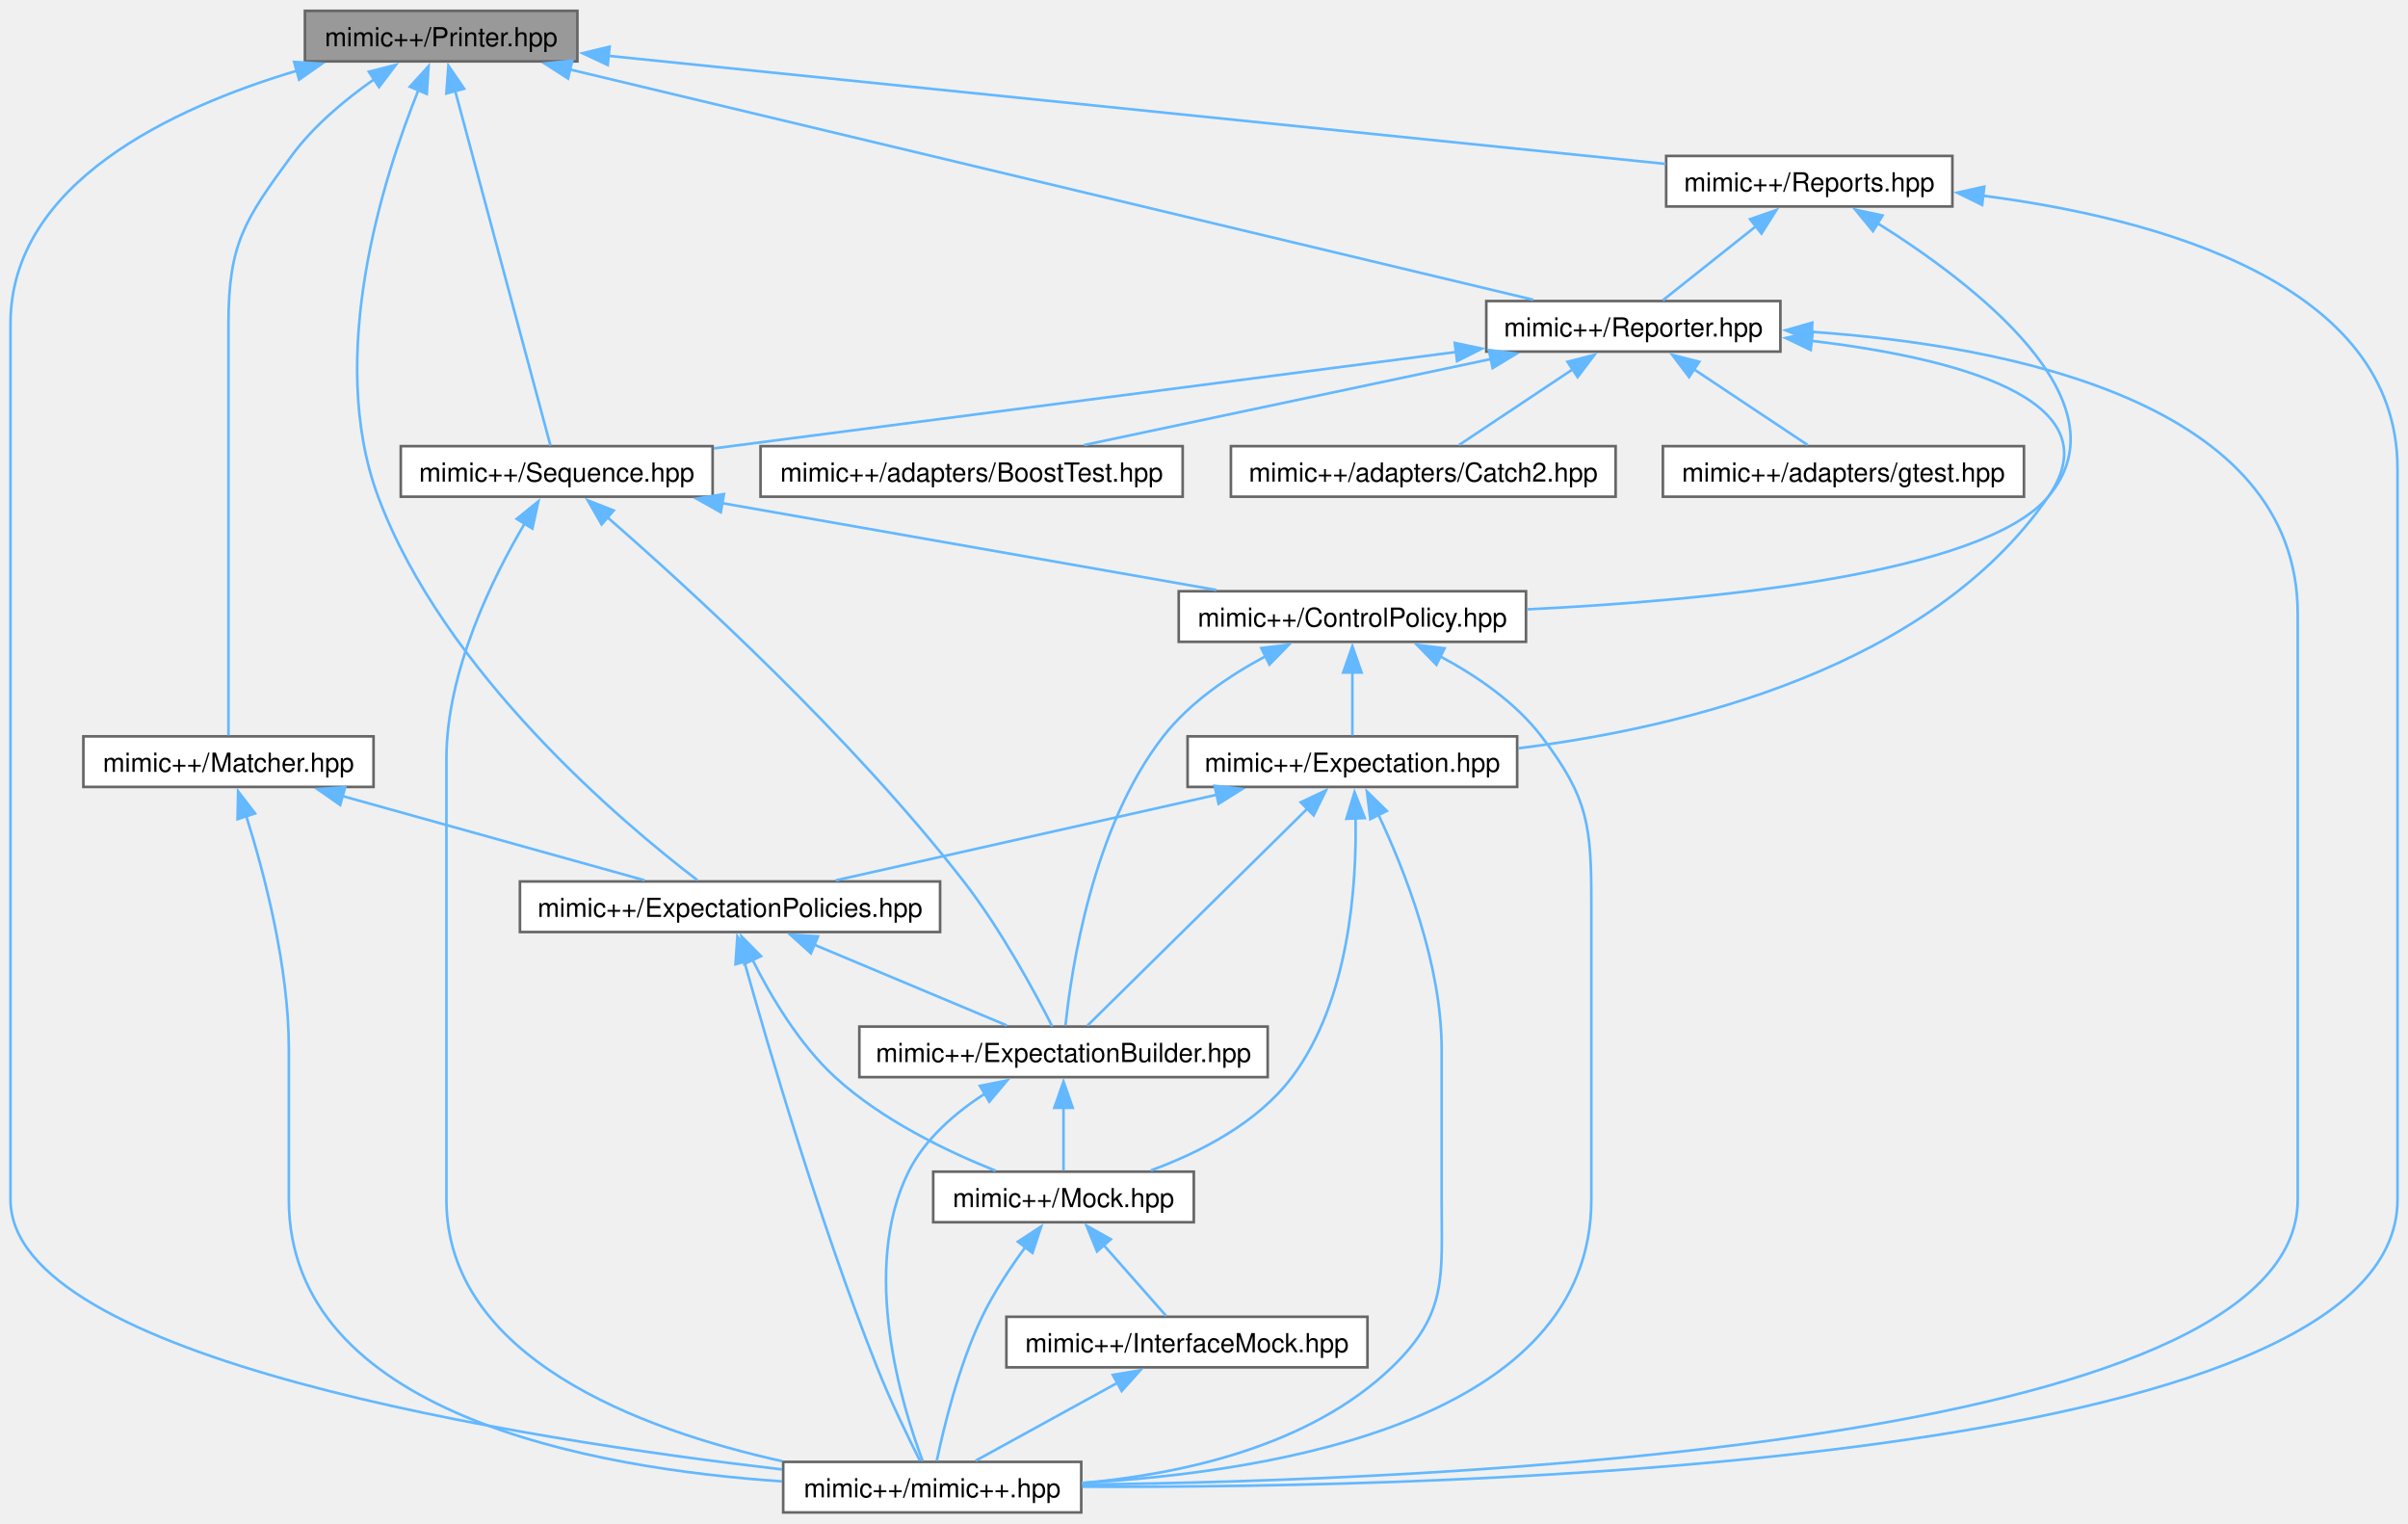
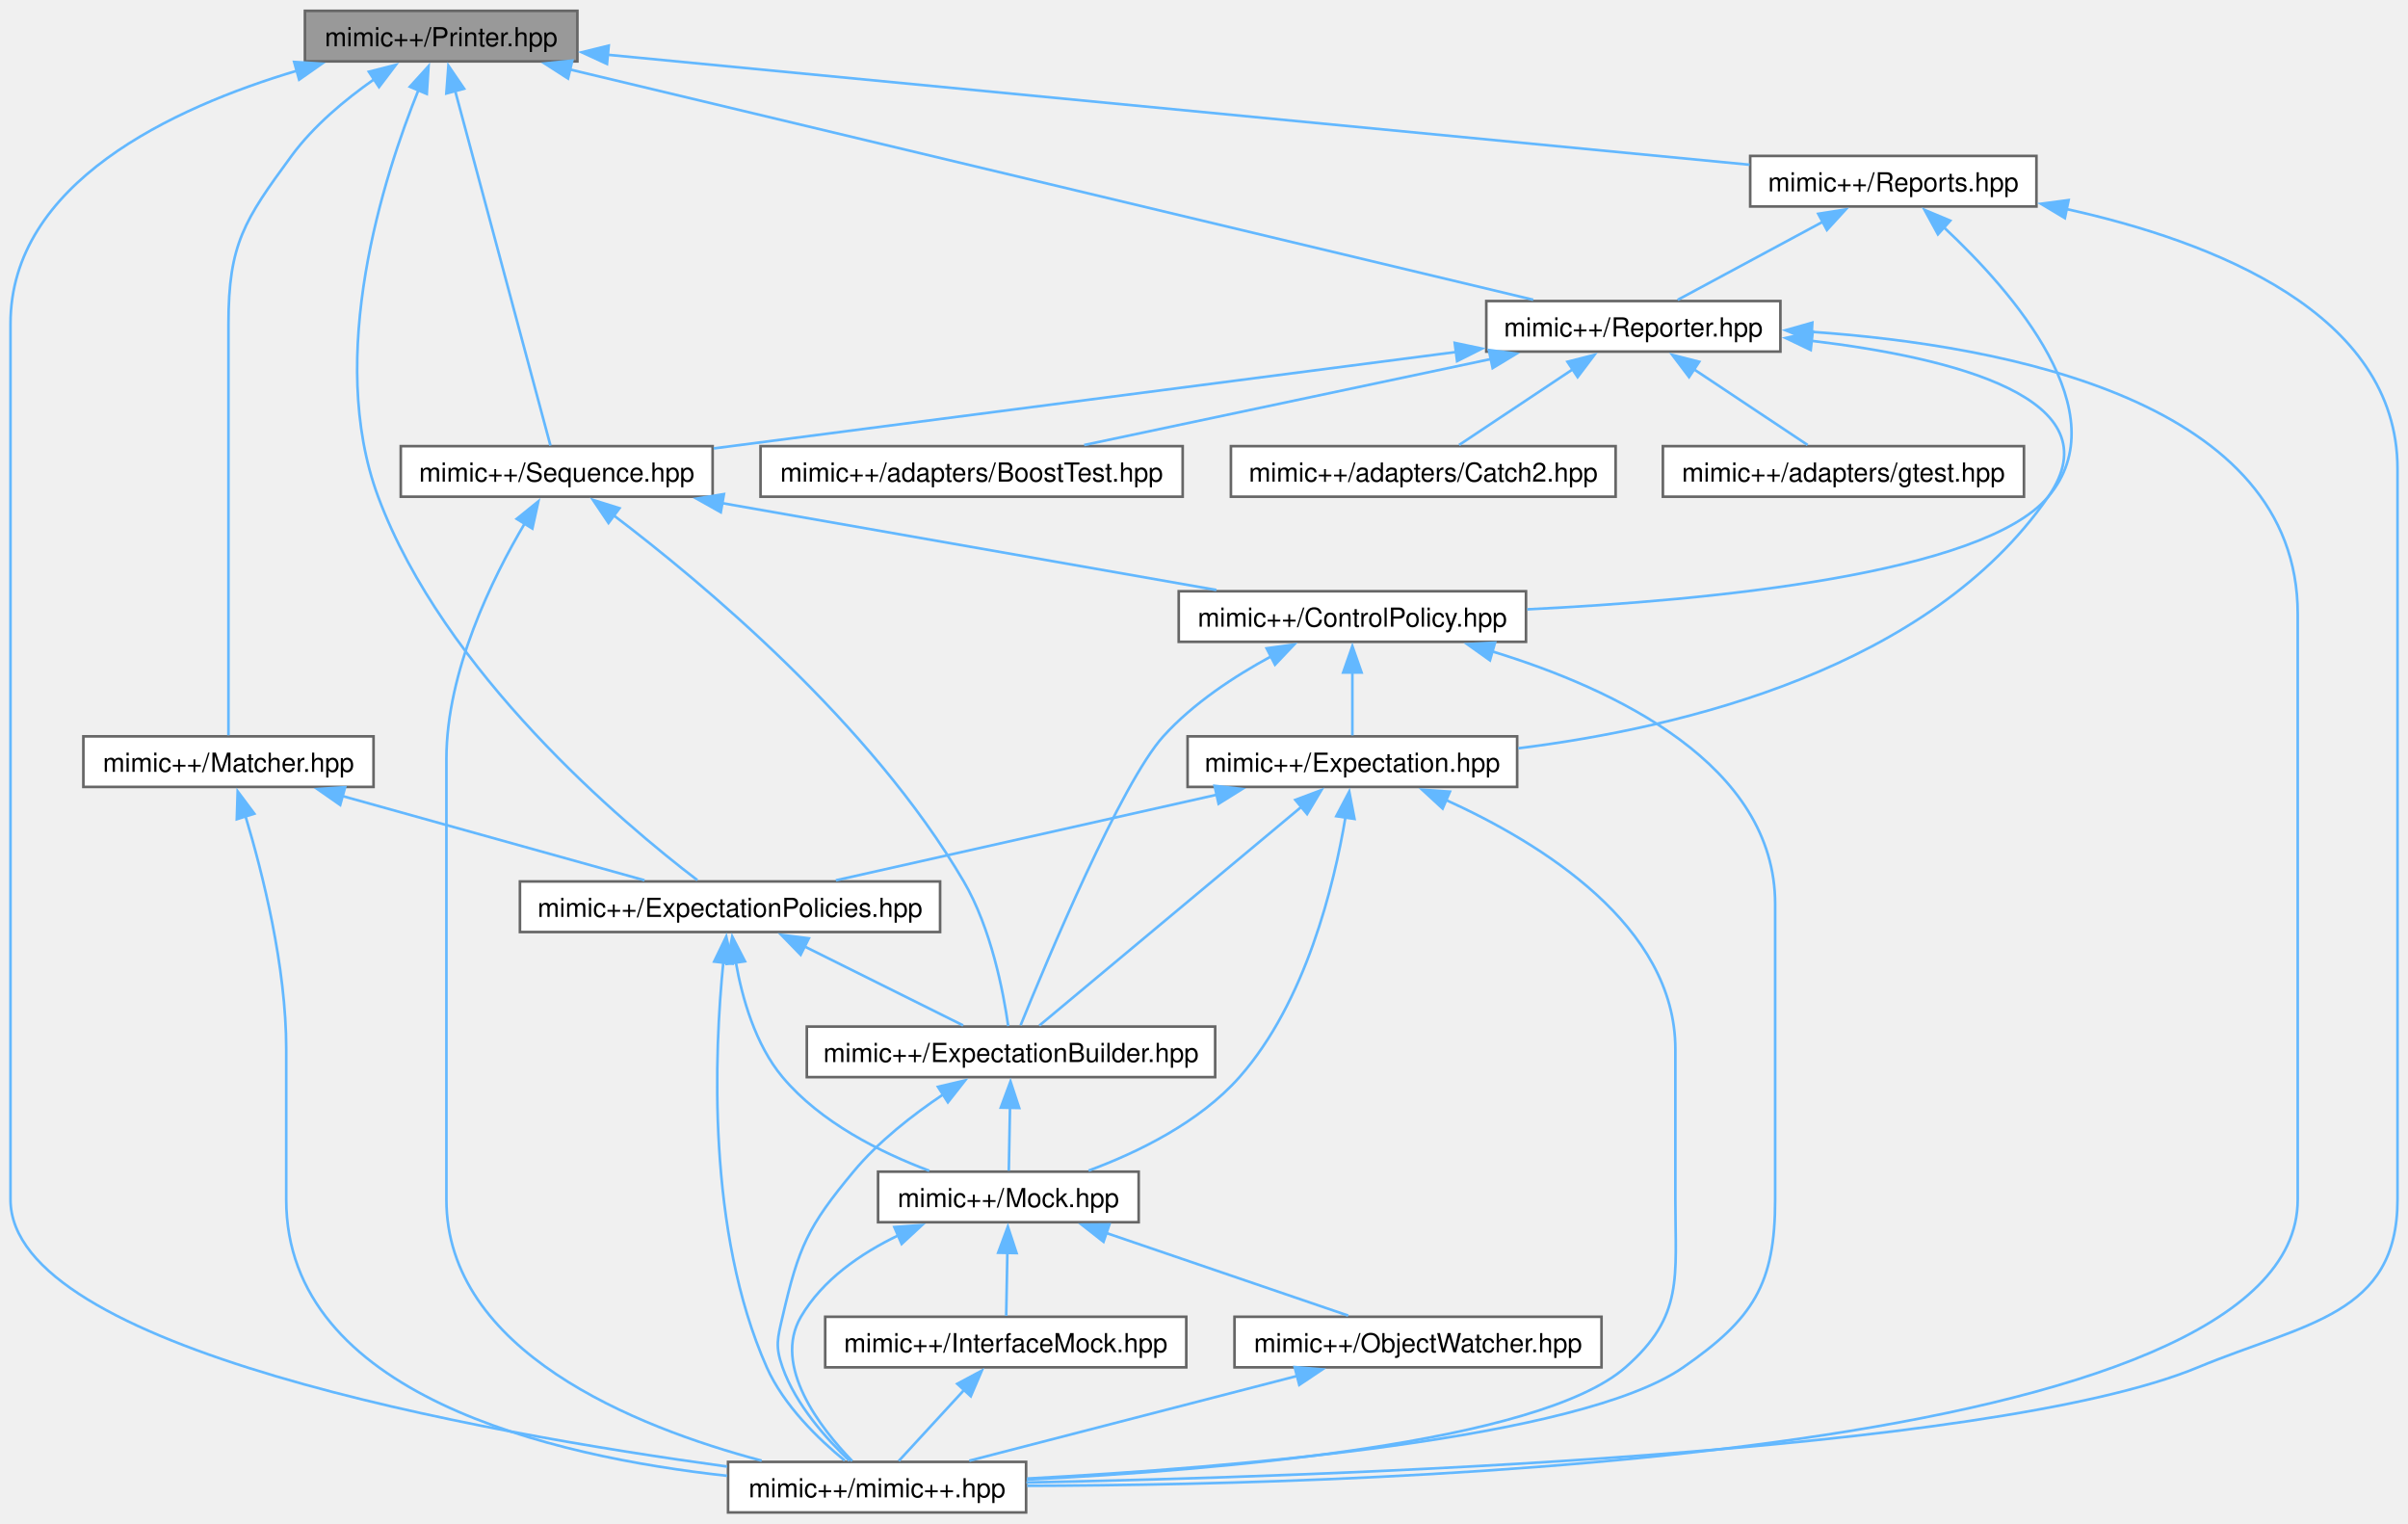
<svg xmlns="http://www.w3.org/2000/svg" xmlns:xlink="http://www.w3.org/1999/xlink" width="917pt" height="580pt" viewBox="0.00 0.00 917.00 579.75">
  <g id="graph0" class="graph" transform="scale(1 1) rotate(0) translate(4 575.75)">
    <g id="Node000001" class="node">
      <g id="a_Node000001">
        <a xlink:title=" ">
          <polygon fill="#999999" stroke="#666666" points="215.88,-571.75 112.12,-571.75 112.12,-552.5 215.88,-552.5 215.88,-571.75" />
          <text text-anchor="middle" x="164" y="-558.25" font-family="Helvetica,sans-Serif" font-size="10.00">mimic++/Printer.hpp</text>
        </a>
      </g>
    </g>
    <g id="Node000002" class="node">
      <g id="a_Node000002">
        <a xlink:href="../../d8/de5/_expectation_policies_8hpp.html" target="_top" xlink:title=" ">
          <polygon fill="white" stroke="#666666" points="354,-240.25 194,-240.25 194,-221 354,-221 354,-240.25" />
          <text text-anchor="middle" x="274" y="-226.75" font-family="Helvetica,sans-Serif" font-size="10.00">mimic++/ExpectationPolicies.hpp</text>
        </a>
      </g>
    </g>
    <g id="edge1_Node000001_Node000002" class="edge">
      <g id="a_edge1_Node000001_Node000002">
        <a xlink:title=" ">
          <path fill="none" stroke="#63b8ff" d="M155.37,-541.64C142.07,-508.69 120.07,-440.32 140,-386.75 164.95,-319.71 233.33,-262.31 261.56,-240.75" />
          <polygon fill="#63b8ff" stroke="#63b8ff" points="152.08,-542.84 159.2,-550.69 158.53,-540.12 152.08,-542.84" />
        </a>
      </g>
    </g>
    <g id="Node000006" class="node">
      <g id="a_Node000006">
        <a xlink:href="../../d0/db9/mimic_09_09_8hpp.html" target="_top" xlink:title=" ">
-           <polygon fill="white" stroke="#666666" points="407.75,-19.25 294.25,-19.25 294.25,0 407.75,0 407.75,-19.25" />
-           <text text-anchor="middle" x="351" y="-5.75" font-family="Helvetica,sans-Serif" font-size="10.00">mimic++/mimic++.hpp</text>
-         </a>
-       </g>
-     </g>
-     <g id="edge35_Node000001_Node000006" class="edge">
-       <g id="a_edge35_Node000001_Node000006">
-         <a xlink:title=" ">
-           <path fill="none" stroke="#63b8ff" d="M109.2,-548.99C61.52,-534.81 0,-506.15 0,-452.62 0,-452.62 0,-452.62 0,-119.12 0,-58.37 194.36,-27.96 293.82,-16.37" />
+           <polygon fill="white" stroke="#666666" points="386.75,-19.25 273.25,-19.25 273.25,0 386.75,0 386.75,-19.25" />
+           <text text-anchor="middle" x="330" y="-5.75" font-family="Helvetica,sans-Serif" font-size="10.00">mimic++/mimic++.hpp</text>
+         </a>
+       </g>
+     </g>
+     <g id="edge37_Node000001_Node000006" class="edge">
+       <g id="a_edge37_Node000001_Node000006">
+         <a xlink:title=" ">
+           <path fill="none" stroke="#63b8ff" d="M109.2,-548.99C61.52,-534.81 0,-506.15 0,-452.62 0,-452.62 0,-452.62 0,-119.12 0,-62.36 178.44,-30.41 272.9,-17.47" />
          <polygon fill="#63b8ff" stroke="#63b8ff" points="108.02,-552.29 118.59,-551.63 109.92,-545.55 108.02,-552.29" />
        </a>
      </g>
    </g>
-     <g id="Node000007" class="node">
-       <g id="a_Node000007">
+     <g id="Node000008" class="node">
+       <g id="a_Node000008">
        <a xlink:href="../../dd/d50/_matcher_8hpp.html" target="_top" xlink:title=" ">
          <polygon fill="white" stroke="#666666" points="138.25,-295.5 27.75,-295.5 27.75,-276.25 138.25,-276.25 138.25,-295.5" />
          <text text-anchor="middle" x="83" y="-282" font-family="Helvetica,sans-Serif" font-size="10.00">mimic++/Matcher.hpp</text>
        </a>
      </g>
    </g>
-     <g id="edge10_Node000001_Node000007" class="edge">
-       <g id="a_edge10_Node000001_Node000007">
+     <g id="edge12_Node000001_Node000008" class="edge">
+       <g id="a_edge12_Node000001_Node000008">
        <a xlink:title=" ">
          <path fill="none" stroke="#63b8ff" d="M138.47,-545.69C127.56,-538.04 115.42,-527.98 107,-516.5 89.06,-492.05 83,-482.95 83,-452.62 83,-452.62 83,-452.62 83,-395.38 83,-358.45 83,-314.47 83,-295.88" />
          <polygon fill="#63b8ff" stroke="#63b8ff" points="136.47,-548.56 146.74,-551.17 140.34,-542.73 136.47,-548.56" />
        </a>
      </g>
    </g>
-     <g id="Node000008" class="node">
-       <g id="a_Node000008">
+     <g id="Node000009" class="node">
+       <g id="a_Node000009">
        <a xlink:href="../../da/dd9/_reporter_8hpp.html" target="_top" xlink:title=" ">
          <polygon fill="white" stroke="#666666" points="674,-461.25 562,-461.25 562,-442 674,-442 674,-461.25" />
          <text text-anchor="middle" x="618" y="-447.75" font-family="Helvetica,sans-Serif" font-size="10.00">mimic++/Reporter.hpp</text>
        </a>
      </g>
    </g>
-     <g id="edge13_Node000001_Node000008" class="edge">
-       <g id="a_edge13_Node000001_Node000008">
+     <g id="edge15_Node000001_Node000009" class="edge">
+       <g id="a_edge15_Node000001_Node000009">
        <a xlink:title=" ">
          <path fill="none" stroke="#63b8ff" d="M213.04,-549.41C304.15,-527.63 497.72,-481.37 579.86,-461.74" />
          <polygon fill="#63b8ff" stroke="#63b8ff" points="212.31,-545.98 203.4,-551.71 213.94,-552.79 212.31,-545.98" />
        </a>
      </g>
    </g>
-     <g id="Node000010" class="node">
-       <g id="a_Node000010">
+     <g id="Node000011" class="node">
+       <g id="a_Node000011">
        <a xlink:href="../../d8/de4/_sequence_8hpp.html" target="_top" xlink:title=" ">
          <polygon fill="white" stroke="#666666" points="267.38,-406 148.62,-406 148.62,-386.75 267.38,-386.75 267.38,-406" />
          <text text-anchor="middle" x="208" y="-392.5" font-family="Helvetica,sans-Serif" font-size="10.00">mimic++/Sequence.hpp</text>
        </a>
      </g>
    </g>
-     <g id="edge34_Node000001_Node000010" class="edge">
-       <g id="a_edge34_Node000001_Node000010">
+     <g id="edge36_Node000001_Node000011" class="edge">
+       <g id="a_edge36_Node000001_Node000011">
        <a xlink:title=" ">
          <path fill="none" stroke="#63b8ff" d="M169.29,-541.44C178.88,-505.75 198.77,-431.71 205.62,-406.22" />
          <polygon fill="#63b8ff" stroke="#63b8ff" points="165.97,-540.29 166.76,-550.86 172.73,-542.11 165.97,-540.29" />
        </a>
      </g>
    </g>
-     <g id="Node000015" class="node">
-       <g id="a_Node000015">
+     <g id="Node000016" class="node">
+       <g id="a_Node000016">
        <a xlink:href="../../d0/d3b/_reports_8hpp.html" target="_top" xlink:title=" ">
-           <polygon fill="white" stroke="#666666" points="739.5,-516.5 630.5,-516.5 630.5,-497.25 739.5,-497.25 739.5,-516.5" />
-           <text text-anchor="middle" x="685" y="-503" font-family="Helvetica,sans-Serif" font-size="10.00">mimic++/Reports.hpp</text>
-         </a>
-       </g>
-     </g>
-     <g id="edge30_Node000001_Node000015" class="edge">
-       <g id="a_edge30_Node000001_Node000015">
-         <a xlink:title=" ">
-           <path fill="none" stroke="#63b8ff" d="M227.52,-554.63C330.75,-544.08 533.15,-523.4 630.35,-513.46" />
-           <polygon fill="#63b8ff" stroke="#63b8ff" points="227.44,-551.12 217.85,-555.62 228.15,-558.09 227.44,-551.12" />
+           <polygon fill="white" stroke="#666666" points="771.5,-516.5 662.5,-516.5 662.5,-497.25 771.5,-497.25 771.5,-516.5" />
+           <text text-anchor="middle" x="717" y="-503" font-family="Helvetica,sans-Serif" font-size="10.00">mimic++/Reports.hpp</text>
+         </a>
+       </g>
+     </g>
+     <g id="edge32_Node000001_Node000016" class="edge">
+       <g id="a_edge32_Node000001_Node000016">
+         <a xlink:title=" ">
+           <path fill="none" stroke="#63b8ff" d="M227.2,-555.04C336.52,-544.51 559.11,-523.08 662.26,-513.15" />
+           <polygon fill="#63b8ff" stroke="#63b8ff" points="227.15,-551.53 217.53,-555.97 227.82,-558.5 227.15,-551.53" />
        </a>
      </g>
    </g>
    <g id="Node000003" class="node">
      <g id="a_Node000003">
        <a xlink:href="../../d2/d4f/_expectation_builder_8hpp.html" target="_top" xlink:title=" ">
-           <polygon fill="white" stroke="#666666" points="478.75,-185 323.25,-185 323.25,-165.75 478.75,-165.75 478.75,-185" />
-           <text text-anchor="middle" x="401" y="-171.5" font-family="Helvetica,sans-Serif" font-size="10.00">mimic++/ExpectationBuilder.hpp</text>
+           <polygon fill="white" stroke="#666666" points="458.75,-185 303.25,-185 303.25,-165.75 458.75,-165.75 458.75,-185" />
+           <text text-anchor="middle" x="381" y="-171.5" font-family="Helvetica,sans-Serif" font-size="10.00">mimic++/ExpectationBuilder.hpp</text>
        </a>
      </g>
    </g>
    <g id="edge2_Node000002_Node000003" class="edge">
      <g id="a_edge2_Node000002_Node000003">
        <a xlink:title=" ">
-           <path fill="none" stroke="#63b8ff" d="M306.13,-216.15C329.05,-206.54 359.25,-193.88 379.35,-185.45" />
-           <polygon fill="#63b8ff" stroke="#63b8ff" points="304.81,-212.91 296.94,-220.01 307.52,-219.37 304.81,-212.91" />
+           <path fill="none" stroke="#63b8ff" d="M302.4,-215.49C321.53,-205.97 346.21,-193.69 362.76,-185.45" />
+           <polygon fill="#63b8ff" stroke="#63b8ff" points="300.9,-212.33 293.51,-219.92 304.02,-218.6 300.9,-212.33" />
        </a>
      </g>
    </g>
    <g id="Node000004" class="node">
      <g id="a_Node000004">
        <a xlink:href="../../d5/dc5/_mock_8hpp.html" target="_top" xlink:title=" ">
-           <polygon fill="white" stroke="#666666" points="450.62,-129.75 351.38,-129.75 351.38,-110.5 450.62,-110.5 450.62,-129.75" />
-           <text text-anchor="middle" x="401" y="-116.25" font-family="Helvetica,sans-Serif" font-size="10.00">mimic++/Mock.hpp</text>
-         </a>
-       </g>
-     </g>
-     <g id="edge8_Node000002_Node000004" class="edge">
-       <g id="a_edge8_Node000002_Node000004">
-         <a xlink:title=" ">
-           <path fill="none" stroke="#63b8ff" d="M282.56,-210.44C289.47,-196.64 300.29,-178.33 314,-165.75 331.76,-149.45 356.58,-137.5 375.17,-130.09" />
-           <polygon fill="#63b8ff" stroke="#63b8ff" points="279.45,-208.83 278.34,-219.37 285.78,-211.82 279.45,-208.83" />
-         </a>
-       </g>
-     </g>
-     <g id="edge9_Node000002_Node000006" class="edge">
-       <g id="a_edge9_Node000002_Node000006">
-         <a xlink:title=" ">
-           <path fill="none" stroke="#63b8ff" d="M279.35,-210.08C288.48,-177.52 308.18,-110.29 330,-55.25 334.99,-42.67 341.82,-28.62 346.32,-19.71" />
-           <polygon fill="#63b8ff" stroke="#63b8ff" points="276.09,-208.74 276.8,-219.31 282.84,-210.61 276.09,-208.74" />
+           <polygon fill="white" stroke="#666666" points="429.62,-129.75 330.38,-129.75 330.38,-110.5 429.62,-110.5 429.62,-129.75" />
+           <text text-anchor="middle" x="380" y="-116.25" font-family="Helvetica,sans-Serif" font-size="10.00">mimic++/Mock.hpp</text>
+         </a>
+       </g>
+     </g>
+     <g id="edge10_Node000002_Node000004" class="edge">
+       <g id="a_edge10_Node000002_Node000004">
+         <a xlink:title=" ">
+           <path fill="none" stroke="#63b8ff" d="M276.19,-209.65C278.59,-195.98 283.6,-178.16 294,-165.75 308.48,-148.48 331.37,-137.06 349.89,-130.1" />
+           <polygon fill="#63b8ff" stroke="#63b8ff" points="272.77,-208.87 274.85,-219.26 279.7,-209.84 272.77,-208.87" />
+         </a>
+       </g>
+     </g>
+     <g id="edge11_Node000002_Node000006" class="edge">
+       <g id="a_edge11_Node000002_Node000006">
+         <a xlink:title=" ">
+           <path fill="none" stroke="#63b8ff" d="M271.44,-209.37C268.07,-175.73 265.03,-106.95 288,-55.25 294.48,-40.67 307.79,-27.85 317.69,-19.74" />
+           <polygon fill="#63b8ff" stroke="#63b8ff" points="267.96,-209.74 272.56,-219.28 274.91,-208.95 267.96,-209.74" />
        </a>
      </g>
    </g>
    <g id="edge3_Node000003_Node000004" class="edge">
      <g id="a_edge3_Node000003_Node000004">
        <a xlink:title=" ">
-           <path fill="none" stroke="#63b8ff" d="M401,-154.13C401,-145.84 401,-136.67 401,-130.11" />
-           <polygon fill="#63b8ff" stroke="#63b8ff" points="397.5,-154.07 401,-164.07 404.5,-154.07 397.5,-154.07" />
-         </a>
-       </g>
-     </g>
-     <g id="edge7_Node000003_Node000006" class="edge">
-       <g id="a_edge7_Node000003_Node000006">
-         <a xlink:title=" ">
-           <path fill="none" stroke="#63b8ff" d="M371.16,-159.54C359.87,-152.24 348.24,-142.29 342,-129.75 323.43,-92.43 339.57,-40.28 347.36,-19.59" />
-           <polygon fill="#63b8ff" stroke="#63b8ff" points="369.17,-162.43 379.56,-164.5 372.73,-156.4 369.17,-162.43" />
+           <path fill="none" stroke="#63b8ff" d="M380.62,-154.13C380.46,-145.84 380.29,-136.67 380.17,-130.11" />
+           <polygon fill="#63b8ff" stroke="#63b8ff" points="377.12,-154.14 380.81,-164.07 384.12,-154 377.12,-154.14" />
+         </a>
+       </g>
+     </g>
+     <g id="edge9_Node000003_Node000006" class="edge">
+       <g id="a_edge9_Node000003_Node000006">
+         <a xlink:title=" ">
+           <path fill="none" stroke="#63b8ff" d="M355.2,-159.18C343.67,-151.45 330.56,-141.26 321,-129.75 303.54,-108.72 300.16,-101.13 294,-74.5 292.07,-66.16 291.15,-63.32 294,-55.25 299.04,-40.98 310.78,-27.93 319.5,-19.67" />
+           <polygon fill="#63b8ff" stroke="#63b8ff" points="353.2,-162.06 363.52,-164.49 356.97,-156.16 353.2,-162.06" />
        </a>
      </g>
    </g>
    <g id="Node000005" class="node">
      <g id="a_Node000005">
        <a xlink:href="../../d9/dc3/_interface_mock_8hpp.html" target="_top" xlink:title=" ">
-           <polygon fill="white" stroke="#666666" points="516.75,-74.5 379.25,-74.5 379.25,-55.25 516.75,-55.25 516.75,-74.5" />
-           <text text-anchor="middle" x="448" y="-61" font-family="Helvetica,sans-Serif" font-size="10.00">mimic++/InterfaceMock.hpp</text>
+           <polygon fill="white" stroke="#666666" points="447.75,-74.5 310.25,-74.5 310.25,-55.25 447.75,-55.25 447.75,-74.5" />
+           <text text-anchor="middle" x="379" y="-61" font-family="Helvetica,sans-Serif" font-size="10.00">mimic++/InterfaceMock.hpp</text>
        </a>
      </g>
    </g>
    <g id="edge4_Node000004_Node000005" class="edge">
      <g id="a_edge4_Node000004_Node000005">
        <a xlink:title=" ">
-           <path fill="none" stroke="#63b8ff" d="M416.33,-101.76C424.25,-92.78 433.6,-82.2 440.07,-74.86" />
-           <polygon fill="#63b8ff" stroke="#63b8ff" points="413.76,-99.38 409.76,-109.2 419,-104.02 413.76,-99.38" />
-         </a>
-       </g>
-     </g>
-     <g id="edge6_Node000004_Node000006" class="edge">
-       <g id="a_edge6_Node000004_Node000006">
-         <a xlink:title=" ">
-           <path fill="none" stroke="#63b8ff" d="M386.59,-101.2C380.82,-93.35 374.48,-83.83 370,-74.5 361.08,-55.94 355.38,-32.31 352.73,-19.63" />
-           <polygon fill="#63b8ff" stroke="#63b8ff" points="383.63,-103.09 392.5,-108.89 389.18,-98.83 383.63,-103.09" />
+           <path fill="none" stroke="#63b8ff" d="M379.62,-98.88C379.46,-90.59 379.29,-81.42 379.17,-74.86" />
+           <polygon fill="#63b8ff" stroke="#63b8ff" points="376.12,-98.89 379.81,-108.82 383.12,-98.75 376.12,-98.89" />
+         </a>
+       </g>
+     </g>
+     <g id="edge8_Node000004_Node000006" class="edge">
+       <g id="a_edge8_Node000004_Node000006">
+         <a xlink:title=" ">
+           <path fill="none" stroke="#63b8ff" d="M338.17,-105.54C323.79,-98.63 309.24,-88.62 301,-74.5 290.07,-55.78 308.36,-32.21 320.52,-19.59" />
+           <polygon fill="#63b8ff" stroke="#63b8ff" points="336.57,-108.66 347.14,-109.43 339.36,-102.23 336.57,-108.66" />
+         </a>
+       </g>
+     </g>
+     <g id="Node000007" class="node">
+       <g id="a_Node000007">
+         <a xlink:href="../../d5/d92/_object_watcher_8hpp.html" target="_top" xlink:title=" ">
+           <polygon fill="white" stroke="#666666" points="605.88,-74.5 466.12,-74.5 466.12,-55.25 605.88,-55.25 605.88,-74.5" />
+           <text text-anchor="middle" x="536" y="-61" font-family="Helvetica,sans-Serif" font-size="10.00">mimic++/ObjectWatcher.hpp</text>
+         </a>
+       </g>
+     </g>
+     <g id="edge6_Node000004_Node000007" class="edge">
+       <g id="a_edge6_Node000004_Node000007">
+         <a xlink:title=" ">
+           <path fill="none" stroke="#63b8ff" d="M417.19,-106.43C445.59,-96.74 484.04,-83.61 509.41,-74.95" />
+           <polygon fill="#63b8ff" stroke="#63b8ff" points="416.23,-103.06 407.9,-109.6 418.49,-109.68 416.23,-103.06" />
        </a>
      </g>
    </g>
    <g id="edge5_Node000005_Node000006" class="edge">
      <g id="a_edge5_Node000005_Node000006">
        <a xlink:title=" ">
-           <path fill="none" stroke="#63b8ff" d="M421.53,-49.34C404.29,-39.88 382.33,-27.83 367.54,-19.7" />
-           <polygon fill="#63b8ff" stroke="#63b8ff" points="419.77,-52.37 430.22,-54.11 423.14,-46.23 419.77,-52.37" />
-         </a>
-       </g>
-     </g>
-     <g id="edge11_Node000007_Node000002" class="edge">
-       <g id="a_edge11_Node000007_Node000002">
+           <path fill="none" stroke="#63b8ff" d="M363.28,-46.79C354.96,-37.75 345.09,-27.02 338.27,-19.61" />
+           <polygon fill="#63b8ff" stroke="#63b8ff" points="360.54,-48.98 369.88,-53.97 365.69,-44.24 360.54,-48.98" />
+         </a>
+       </g>
+     </g>
+     <g id="edge7_Node000007_Node000006" class="edge">
+       <g id="a_edge7_Node000007_Node000006">
+         <a xlink:title=" ">
+           <path fill="none" stroke="#63b8ff" d="M490.34,-52.07C452.55,-42.3 399.65,-28.63 365.12,-19.7" />
+           <polygon fill="#63b8ff" stroke="#63b8ff" points="489.03,-55.35 499.59,-54.46 490.78,-48.57 489.03,-55.35" />
+         </a>
+       </g>
+     </g>
+     <g id="edge13_Node000008_Node000002" class="edge">
+       <g id="a_edge13_Node000008_Node000002">
        <a xlink:title=" ">
          <path fill="none" stroke="#63b8ff" d="M126.24,-272.82C161.21,-263.07 209.69,-249.55 241.44,-240.7" />
          <polygon fill="#63b8ff" stroke="#63b8ff" points="125.55,-269.38 116.86,-275.44 127.43,-276.12 125.55,-269.38" />
        </a>
      </g>
    </g>
-     <g id="edge12_Node000007_Node000006" class="edge">
-       <g id="a_edge12_Node000007_Node000006">
-         <a xlink:title=" ">
-           <path fill="none" stroke="#63b8ff" d="M89.8,-265.08C96.58,-243.53 106,-207.92 106,-176.38 106,-176.38 106,-176.38 106,-119.12 106,-37.37 221.47,-16.73 293.87,-11.82" />
-           <polygon fill="#63b8ff" stroke="#63b8ff" points="86.47,-263.98 86.67,-274.57 93.12,-266.17 86.47,-263.98" />
-         </a>
-       </g>
-     </g>
-     <g id="edge29_Node000008_Node000006" class="edge">
-       <g id="a_edge29_Node000008_Node000006">
-         <a xlink:title=" ">
-           <path fill="none" stroke="#63b8ff" d="M685.71,-449.54C760.65,-444.33 871,-422.93 871,-342.12 871,-342.12 871,-342.12 871,-119.12 871,-25.4 543.22,-12.11 408.14,-10.61" />
+     <g id="edge14_Node000008_Node000006" class="edge">
+       <g id="a_edge14_Node000008_Node000006">
+         <a xlink:title=" ">
+           <path fill="none" stroke="#63b8ff" d="M89.5,-265.06C95.99,-243.49 105,-207.87 105,-176.38 105,-176.38 105,-176.38 105,-119.12 105,-44.64 206.27,-21.26 272.93,-13.94" />
+           <polygon fill="#63b8ff" stroke="#63b8ff" points="86.18,-263.96 86.51,-274.55 92.85,-266.06 86.18,-263.96" />
+         </a>
+       </g>
+     </g>
+     <g id="edge31_Node000009_Node000006" class="edge">
+       <g id="a_edge31_Node000009_Node000006">
+         <a xlink:title=" ">
+           <path fill="none" stroke="#63b8ff" d="M685.71,-449.54C760.65,-444.33 871,-422.93 871,-342.12 871,-342.12 871,-342.12 871,-119.12 871,-21.24 526.2,-10.49 387.13,-10.14" />
          <polygon fill="#63b8ff" stroke="#63b8ff" points="685.74,-446.03 675.97,-450.13 686.17,-453.02 685.74,-446.03" />
        </a>
      </g>
    </g>
-     <g id="Node000009" class="node">
-       <g id="a_Node000009">
+     <g id="Node000010" class="node">
+       <g id="a_Node000010">
        <a xlink:href="../../d5/d8a/_expectation_8hpp.html" target="_top" xlink:title=" ">
          <polygon fill="white" stroke="#666666" points="573.75,-295.5 448.25,-295.5 448.25,-276.25 573.75,-276.25 573.75,-295.5" />
          <text text-anchor="middle" x="511" y="-282" font-family="Helvetica,sans-Serif" font-size="10.00">mimic++/Expectation.hpp</text>
        </a>
      </g>
    </g>
-     <g id="edge14_Node000008_Node000009" class="edge">
-       <g id="a_edge14_Node000008_Node000009">
+     <g id="edge16_Node000009_Node000010" class="edge">
+       <g id="a_edge16_Node000009_Node000010">
        <a xlink:title=" ">
          <path fill="none" stroke="#63b8ff" d="M685.81,-446.11C739.63,-439.69 801.89,-424.18 776,-386.75 730.83,-321.45 637.18,-298.79 574.2,-290.96" />
          <polygon fill="#63b8ff" stroke="#63b8ff" points="685.55,-442.61 675.99,-447.18 686.31,-449.57 685.55,-442.61" />
        </a>
      </g>
    </g>
-     <g id="edge19_Node000008_Node000010" class="edge">
-       <g id="a_edge19_Node000008_Node000010">
+     <g id="edge21_Node000009_Node000011" class="edge">
+       <g id="a_edge21_Node000009_Node000011">
        <a xlink:title=" ">
          <path fill="none" stroke="#63b8ff" d="M550.62,-441.87C471.95,-431.66 343.04,-414.91 267.79,-405.14" />
          <polygon fill="#63b8ff" stroke="#63b8ff" points="549.98,-445.32 560.35,-443.14 550.88,-438.38 549.98,-445.32" />
        </a>
      </g>
    </g>
-     <g id="Node000012" class="node">
-       <g id="a_Node000012">
+     <g id="Node000013" class="node">
+       <g id="a_Node000013">
        <a xlink:href="../../d9/d42/_boost_test_8hpp.html" target="_top" xlink:title=" ">
          <polygon fill="white" stroke="#666666" points="446.38,-406 285.62,-406 285.62,-386.75 446.38,-386.75 446.38,-406" />
          <text text-anchor="middle" x="366" y="-392.5" font-family="Helvetica,sans-Serif" font-size="10.00">mimic++/adapters/BoostTest.hpp</text>
        </a>
      </g>
    </g>
-     <g id="edge26_Node000008_Node000012" class="edge">
-       <g id="a_edge26_Node000008_Node000012">
+     <g id="edge28_Node000009_Node000013" class="edge">
+       <g id="a_edge28_Node000009_Node000013">
        <a xlink:title=" ">
          <path fill="none" stroke="#63b8ff" d="M563.92,-439.2C517.55,-429.4 451.65,-415.47 408.86,-406.43" />
          <polygon fill="#63b8ff" stroke="#63b8ff" points="562.98,-442.58 573.49,-441.22 564.42,-435.73 562.98,-442.58" />
        </a>
      </g>
    </g>
-     <g id="Node000013" class="node">
-       <g id="a_Node000013">
+     <g id="Node000014" class="node">
+       <g id="a_Node000014">
        <a xlink:href="../../d3/d04/_catch2_8hpp.html" target="_top" xlink:title=" ">
          <polygon fill="white" stroke="#666666" points="611.25,-406 464.75,-406 464.75,-386.75 611.25,-386.75 611.25,-406" />
          <text text-anchor="middle" x="538" y="-392.5" font-family="Helvetica,sans-Serif" font-size="10.00">mimic++/adapters/Catch2.hpp</text>
        </a>
      </g>
    </g>
-     <g id="edge27_Node000008_Node000013" class="edge">
-       <g id="a_edge27_Node000008_Node000013">
+     <g id="edge29_Node000009_Node000014" class="edge">
+       <g id="a_edge29_Node000009_Node000014">
        <a xlink:title=" ">
          <path fill="none" stroke="#63b8ff" d="M594.95,-435.28C580.93,-425.95 563.5,-414.35 551.64,-406.45" />
          <polygon fill="#63b8ff" stroke="#63b8ff" points="592.91,-438.13 603.17,-440.75 596.78,-432.3 592.91,-438.13" />
        </a>
      </g>
    </g>
-     <g id="Node000014" class="node">
-       <g id="a_Node000014">
+     <g id="Node000015" class="node">
+       <g id="a_Node000015">
        <a xlink:href="../../d5/db1/gtest_8hpp.html" target="_top" xlink:title=" ">
          <polygon fill="white" stroke="#666666" points="766.75,-406 629.25,-406 629.25,-386.75 766.75,-386.75 766.75,-406" />
          <text text-anchor="middle" x="698" y="-392.5" font-family="Helvetica,sans-Serif" font-size="10.00">mimic++/adapters/gtest.hpp</text>
        </a>
      </g>
    </g>
-     <g id="edge28_Node000008_Node000014" class="edge">
-       <g id="a_edge28_Node000008_Node000014">
+     <g id="edge30_Node000009_Node000015" class="edge">
+       <g id="a_edge30_Node000009_Node000015">
        <a xlink:title=" ">
          <path fill="none" stroke="#63b8ff" d="M641.05,-435.28C655.07,-425.95 672.5,-414.35 684.36,-406.45" />
          <polygon fill="#63b8ff" stroke="#63b8ff" points="639.22,-432.3 632.83,-440.75 643.09,-438.13 639.22,-432.3" />
        </a>
      </g>
    </g>
-     <g id="edge16_Node000009_Node000002" class="edge">
-       <g id="a_edge16_Node000009_Node000002">
+     <g id="edge18_Node000010_Node000002" class="edge">
+       <g id="a_edge18_Node000010_Node000002">
        <a xlink:title=" ">
          <path fill="none" stroke="#63b8ff" d="M459.31,-273.26C415.75,-263.47 354.3,-249.67 314.31,-240.68" />
          <polygon fill="#63b8ff" stroke="#63b8ff" points="458.53,-276.67 469.05,-275.45 460.06,-269.84 458.53,-276.67" />
        </a>
      </g>
    </g>
-     <g id="edge15_Node000009_Node000003" class="edge">
-       <g id="a_edge15_Node000009_Node000003">
-         <a xlink:title=" ">
-           <path fill="none" stroke="#63b8ff" d="M493.92,-268.03C470.31,-244.74 428.52,-203.52 410.13,-185.38" />
-           <polygon fill="#63b8ff" stroke="#63b8ff" points="491.34,-270.4 500.92,-274.93 496.26,-265.42 491.34,-270.4" />
-         </a>
-       </g>
-     </g>
-     <g id="edge17_Node000009_Node000004" class="edge">
-       <g id="a_edge17_Node000009_Node000004">
-         <a xlink:title=" ">
-           <path fill="none" stroke="#63b8ff" d="M512.21,-264.53C512.68,-238.95 509.85,-194.86 488,-165.75 474.86,-148.24 452.87,-137.04 434.29,-130.24" />
-           <polygon fill="#63b8ff" stroke="#63b8ff" points="508.73,-264.11 511.83,-274.24 515.72,-264.39 508.73,-264.11" />
-         </a>
-       </g>
-     </g>
-     <g id="edge18_Node000009_Node000006" class="edge">
-       <g id="a_edge18_Node000009_Node000006">
-         <a xlink:title=" ">
-           <path fill="none" stroke="#63b8ff" d="M520.92,-265.66C530.96,-244.4 545,-208.85 545,-176.38 545,-176.38 545,-176.38 545,-119.12 545,-89.51 547.35,-75.78 526,-55.25 494.69,-25.16 446.04,-14.56 407.97,-11.18" />
-           <polygon fill="#63b8ff" stroke="#63b8ff" points="517.83,-264.01 516.54,-274.53 524.11,-267.11 517.83,-264.01" />
-         </a>
-       </g>
-     </g>
-     <g id="edge24_Node000010_Node000003" class="edge">
-       <g id="a_edge24_Node000010_Node000003">
-         <a xlink:title=" ">
-           <path fill="none" stroke="#63b8ff" d="M227.24,-378.97C258.16,-352.03 319.8,-295.82 363,-240.25 377.26,-221.91 390.25,-197.78 396.71,-185.07" />
-           <polygon fill="#63b8ff" stroke="#63b8ff" points="225.11,-376.19 219.83,-385.37 229.69,-381.49 225.11,-376.19" />
-         </a>
-       </g>
-     </g>
-     <g id="edge25_Node000010_Node000006" class="edge">
-       <g id="a_edge25_Node000010_Node000006">
-         <a xlink:title=" ">
-           <path fill="none" stroke="#63b8ff" d="M195.9,-376.7C183.49,-355.73 166,-320.24 166,-286.88 166,-286.88 166,-286.88 166,-119.12 166,-58.99 239.63,-31.55 293.98,-19.48" />
+     <g id="edge17_Node000010_Node000003" class="edge">
+       <g id="a_edge17_Node000010_Node000003">
+         <a xlink:title=" ">
+           <path fill="none" stroke="#63b8ff" d="M491.55,-268.64C463.79,-245.47 413.72,-203.68 391.79,-185.38" />
+           <polygon fill="#63b8ff" stroke="#63b8ff" points="489.28,-271.31 499.2,-275.03 493.76,-265.93 489.28,-271.31" />
+         </a>
+       </g>
+     </g>
+     <g id="edge19_Node000010_Node000004" class="edge">
+       <g id="a_edge19_Node000010_Node000004">
+         <a xlink:title=" ">
+           <path fill="none" stroke="#63b8ff" d="M508.37,-264.71C504.06,-238.97 493.29,-194.36 468,-165.75 452.8,-148.55 429.4,-137.13 410.55,-130.15" />
+           <polygon fill="#63b8ff" stroke="#63b8ff" points="504.88,-265.1 509.81,-274.47 511.81,-264.07 504.88,-265.1" />
+         </a>
+       </g>
+     </g>
+     <g id="edge20_Node000010_Node000006" class="edge">
+       <g id="a_edge20_Node000010_Node000006">
+         <a xlink:title=" ">
+           <path fill="none" stroke="#63b8ff" d="M546.45,-271.36C582.78,-254.92 634,-223.41 634,-176.38 634,-176.38 634,-176.38 634,-119.12 634,-89.51 637.3,-74.75 615,-55.25 581.92,-26.32 460.25,-16.08 387.01,-12.51" />
+           <polygon fill="#63b8ff" stroke="#63b8ff" points="545.37,-268.01 537.58,-275.19 548.15,-274.44 545.37,-268.01" />
+         </a>
+       </g>
+     </g>
+     <g id="edge26_Node000011_Node000003" class="edge">
+       <g id="a_edge26_Node000011_Node000003">
+         <a xlink:title=" ">
+           <path fill="none" stroke="#63b8ff" d="M229.57,-379.75C263.12,-354.3 327.63,-300.65 363,-240.25 373.48,-222.36 378.12,-198.05 379.95,-185.19" />
+           <polygon fill="#63b8ff" stroke="#63b8ff" points="227.73,-376.75 221.81,-385.53 231.91,-382.36 227.73,-376.75" />
+         </a>
+       </g>
+     </g>
+     <g id="edge27_Node000011_Node000006" class="edge">
+       <g id="a_edge27_Node000011_Node000006">
+         <a xlink:title=" ">
+           <path fill="none" stroke="#63b8ff" d="M195.9,-376.7C183.49,-355.73 166,-320.24 166,-286.88 166,-286.88 166,-286.88 166,-119.12 166,-61.43 237.47,-32.63 286.05,-19.71" />
          <polygon fill="#63b8ff" stroke="#63b8ff" points="192.77,-378.31 201.01,-384.97 198.73,-374.63 192.77,-378.31" />
        </a>
      </g>
    </g>
-     <g id="Node000011" class="node">
-       <g id="a_Node000011">
+     <g id="Node000012" class="node">
+       <g id="a_Node000012">
        <a xlink:href="../../d6/d17/_control_policy_8hpp.html" target="_top" xlink:title=" ">
          <polygon fill="white" stroke="#666666" points="577.12,-350.75 444.88,-350.75 444.88,-331.5 577.12,-331.5 577.12,-350.75" />
          <text text-anchor="middle" x="511" y="-337.25" font-family="Helvetica,sans-Serif" font-size="10.00">mimic++/ControlPolicy.hpp</text>
        </a>
      </g>
    </g>
-     <g id="edge20_Node000010_Node000011" class="edge">
-       <g id="a_edge20_Node000010_Node000011">
+     <g id="edge22_Node000011_Node000012" class="edge">
+       <g id="a_edge22_Node000011_Node000012">
        <a xlink:title=" ">
          <path fill="none" stroke="#63b8ff" d="M270.9,-384.32C326.66,-374.52 407.1,-360.38 459.22,-351.23" />
          <polygon fill="#63b8ff" stroke="#63b8ff" points="270.48,-380.84 261.23,-386.02 271.69,-387.74 270.48,-380.84" />
        </a>
      </g>
    </g>
-     <g id="edge22_Node000011_Node000003" class="edge">
-       <g id="a_edge22_Node000011_Node000003">
-         <a xlink:title=" ">
-           <path fill="none" stroke="#63b8ff" d="M478.03,-326.05C464.27,-318.72 449.16,-308.53 439,-295.5 412.03,-260.92 403.96,-206.74 401.76,-185.42" />
-           <polygon fill="#63b8ff" stroke="#63b8ff" points="476.32,-329.11 486.83,-330.42 479.43,-322.84 476.32,-329.11" />
-         </a>
-       </g>
-     </g>
-     <g id="edge23_Node000011_Node000006" class="edge">
-       <g id="a_edge23_Node000011_Node000006">
-         <a xlink:title=" ">
-           <path fill="none" stroke="#63b8ff" d="M544.38,-325.99C558.08,-318.68 573.04,-308.54 583,-295.5 600.98,-271.97 602,-261.24 602,-231.62 602,-231.62 602,-231.62 602,-119.12 602,-35.1 482.01,-15.4 407.96,-11.24" />
-           <polygon fill="#63b8ff" stroke="#63b8ff" points="543.01,-322.76 535.61,-330.34 546.12,-329.03 543.01,-322.76" />
-         </a>
-       </g>
-     </g>
-     <g id="edge21_Node000011_Node000009" class="edge">
-       <g id="a_edge21_Node000011_Node000009">
+     <g id="edge24_Node000012_Node000003" class="edge">
+       <g id="a_edge24_Node000012_Node000003">
+         <a xlink:title=" ">
+           <path fill="none" stroke="#63b8ff" d="M480.05,-325.95C466.16,-318.43 450.39,-308.11 439,-295.5 422.97,-277.75 394.7,-210.2 384.66,-185.5" />
+           <polygon fill="#63b8ff" stroke="#63b8ff" points="478.35,-329.02 488.84,-330.47 481.54,-322.79 478.35,-329.02" />
+         </a>
+       </g>
+     </g>
+     <g id="edge25_Node000012_Node000006" class="edge">
+       <g id="a_edge25_Node000012_Node000006">
+         <a xlink:title=" ">
+           <path fill="none" stroke="#63b8ff" d="M564.27,-327.84C611.15,-313.5 672,-284.67 672,-231.62 672,-231.62 672,-231.62 672,-119.12 672,-86.75 663.59,-73.71 637,-55.25 597.63,-27.91 464.58,-17.02 387.17,-12.91" />
+           <polygon fill="#63b8ff" stroke="#63b8ff" points="563.39,-324.45 554.75,-330.6 565.33,-331.18 563.39,-324.45" />
+         </a>
+       </g>
+     </g>
+     <g id="edge23_Node000012_Node000010" class="edge">
+       <g id="a_edge23_Node000012_Node000010">
        <a xlink:title=" ">
          <path fill="none" stroke="#63b8ff" d="M511,-319.88C511,-311.59 511,-302.42 511,-295.86" />
          <polygon fill="#63b8ff" stroke="#63b8ff" points="507.5,-319.82 511,-329.82 514.5,-319.82 507.5,-319.82" />
        </a>
      </g>
    </g>
-     <g id="edge33_Node000015_Node000006" class="edge">
-       <g id="a_edge33_Node000015_Node000006">
-         <a xlink:title=" ">
-           <path fill="none" stroke="#63b8ff" d="M750.98,-501.37C817.06,-492.84 909,-468.25 909,-397.38 909,-397.38 909,-397.38 909,-119.12 909,-17.85 550.31,-9.22 408.09,-9.79" />
-           <polygon fill="#63b8ff" stroke="#63b8ff" points="750.82,-497.86 741.3,-502.51 751.64,-504.81 750.82,-497.86" />
-         </a>
-       </g>
-     </g>
-     <g id="edge32_Node000015_Node000008" class="edge">
-       <g id="a_edge32_Node000015_Node000008">
-         <a xlink:title=" ">
-           <path fill="none" stroke="#63b8ff" d="M664.95,-489.94C653.25,-480.64 638.93,-469.26 629.2,-461.52" />
-           <polygon fill="#63b8ff" stroke="#63b8ff" points="662.44,-492.42 672.45,-495.9 666.8,-486.94 662.44,-492.42" />
-         </a>
-       </g>
-     </g>
-     <g id="edge31_Node000015_Node000011" class="edge">
-       <g id="a_edge31_Node000015_Node000011">
-         <a xlink:title=" ">
-           <path fill="none" stroke="#63b8ff" d="M710.87,-490.97C747.46,-468.04 806.65,-422.99 776,-386.75 751.07,-357.27 647.62,-347.26 577.59,-343.86" />
-           <polygon fill="#63b8ff" stroke="#63b8ff" points="709.26,-487.85 702.53,-496.04 712.9,-493.83 709.26,-487.85" />
+     <g id="edge35_Node000016_Node000006" class="edge">
+       <g id="a_edge35_Node000016_Node000006">
+         <a xlink:title=" ">
+           <path fill="none" stroke="#63b8ff" d="M783,-496.26C838.55,-484 909,-456.75 909,-397.38 909,-397.38 909,-397.38 909,-119.12 909,-75 873.75,-72.18 833,-55.25 753.66,-22.29 500.96,-13.64 386.86,-11.4" />
+           <polygon fill="#63b8ff" stroke="#63b8ff" points="782.33,-492.83 773.24,-498.28 783.75,-499.68 782.33,-492.83" />
+         </a>
+       </g>
+     </g>
+     <g id="edge34_Node000016_Node000009" class="edge">
+       <g id="a_edge34_Node000016_Node000009">
+         <a xlink:title=" ">
+           <path fill="none" stroke="#63b8ff" d="M690.48,-491.61C672.81,-482.11 650.12,-469.9 634.88,-461.7" />
+           <polygon fill="#63b8ff" stroke="#63b8ff" points="688.41,-494.47 698.87,-496.12 691.72,-488.31 688.41,-494.47" />
+         </a>
+       </g>
+     </g>
+     <g id="edge33_Node000016_Node000012" class="edge">
+       <g id="a_edge33_Node000016_Node000012">
+         <a xlink:title=" ">
+           <path fill="none" stroke="#63b8ff" d="M736.3,-489.28C762.45,-464.83 802.93,-418.59 776,-386.75 751.07,-357.27 647.62,-347.26 577.59,-343.86" />
+           <polygon fill="#63b8ff" stroke="#63b8ff" points="733.99,-486.65 728.91,-495.95 738.68,-491.85 733.99,-486.65" />
        </a>
      </g>
    </g>
  </g>
</svg>
